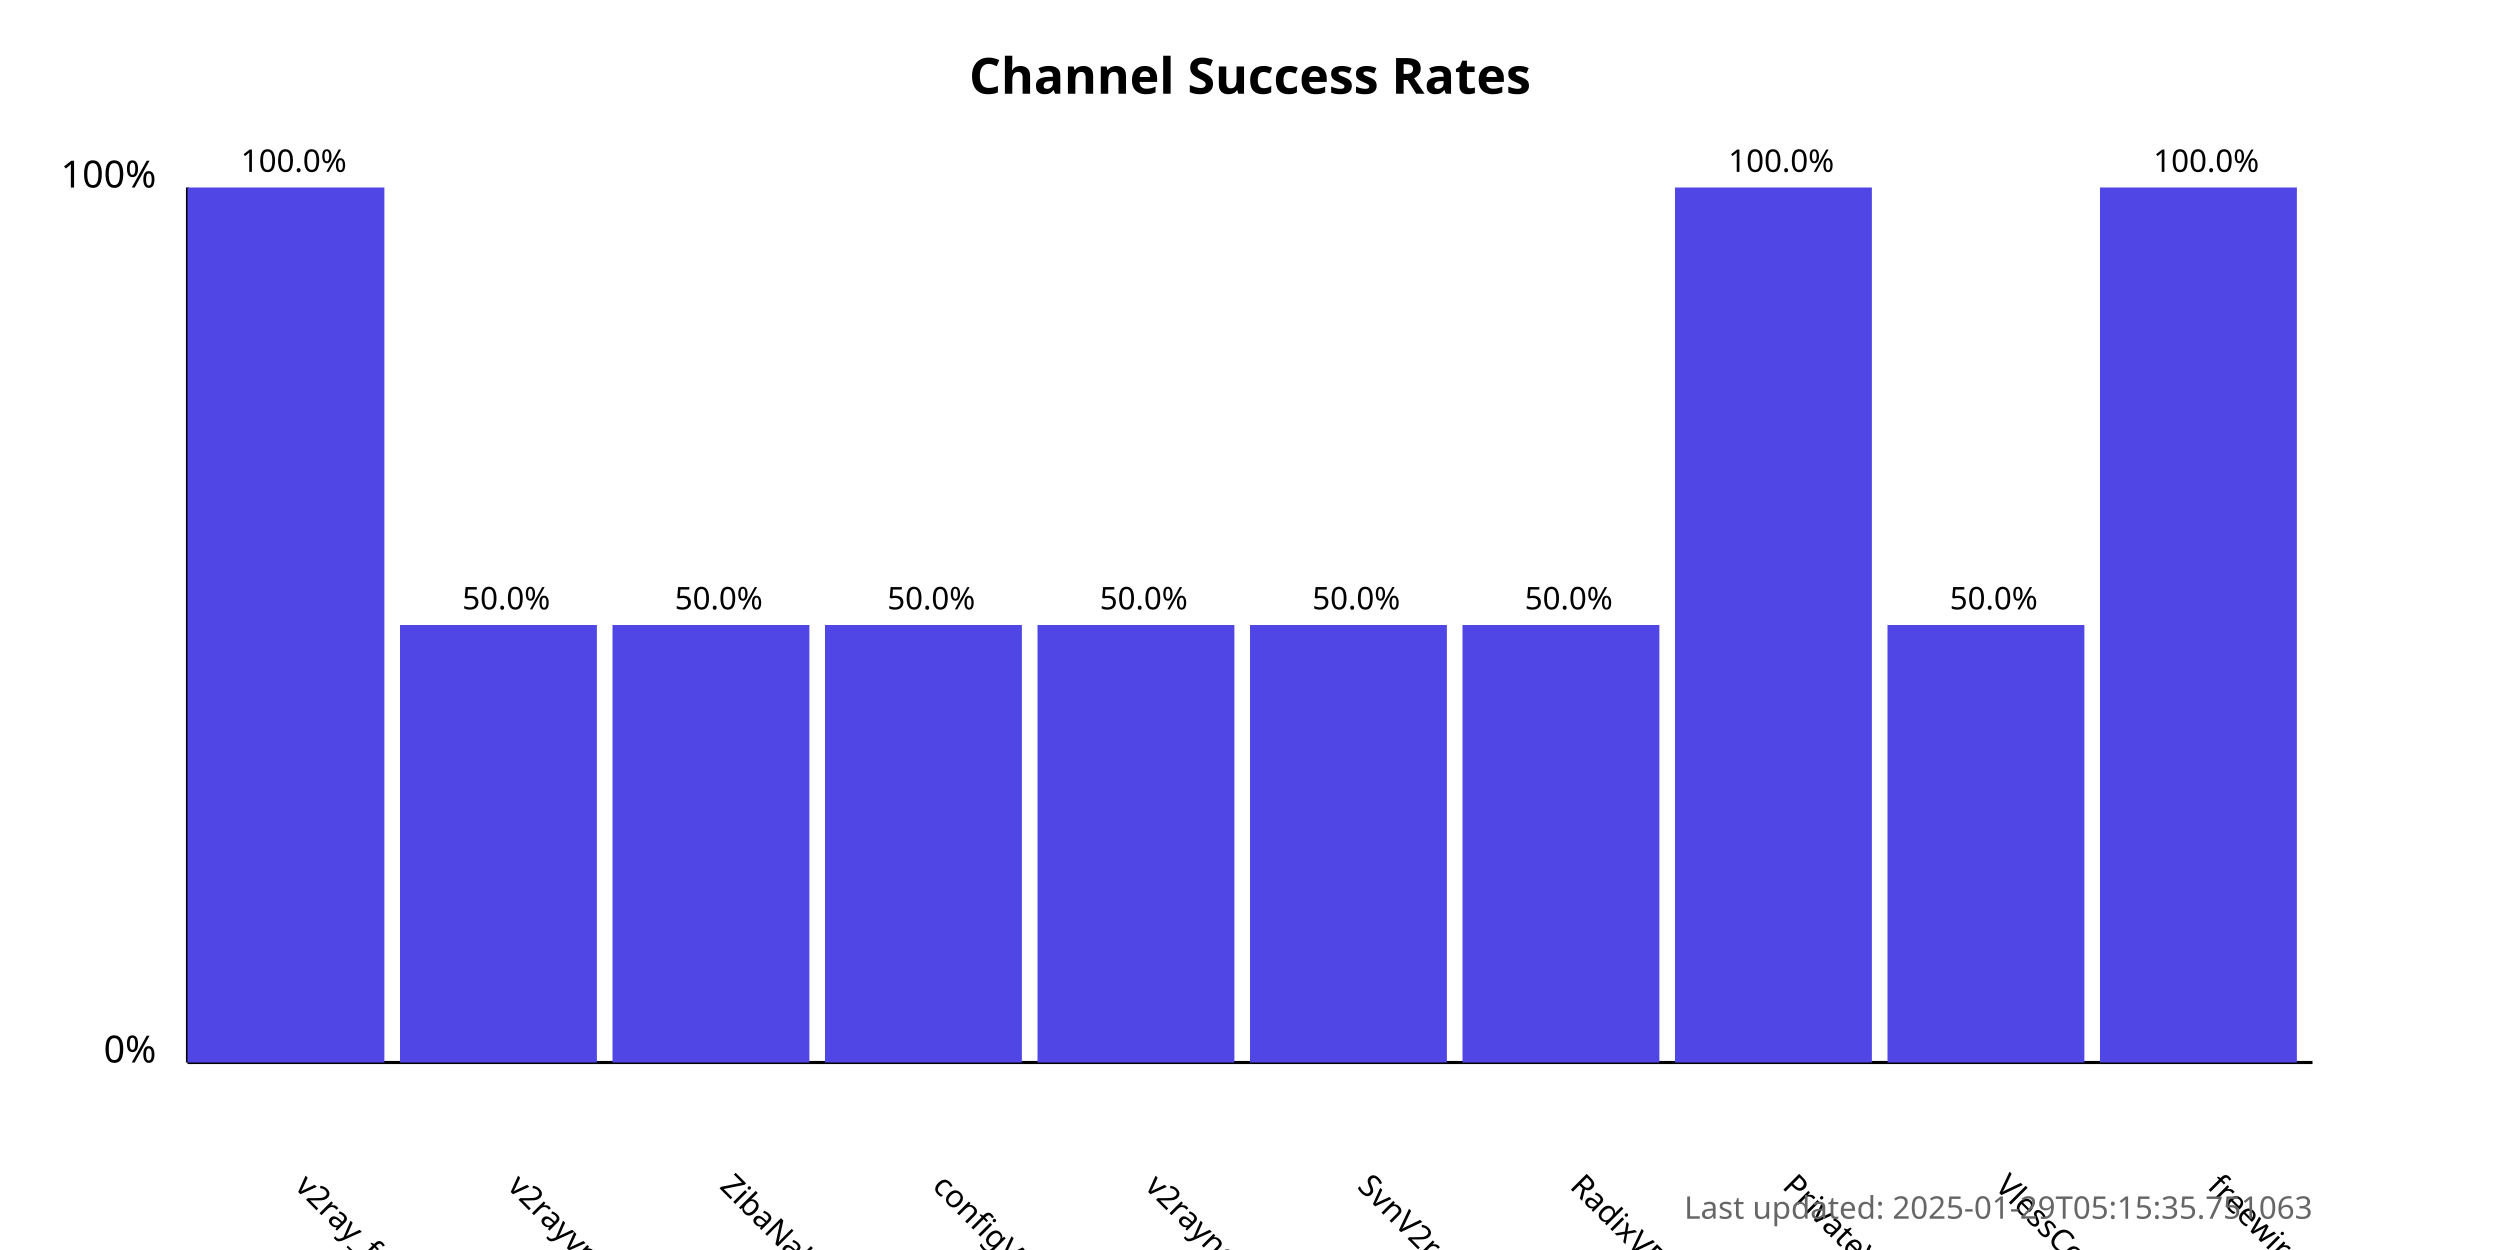
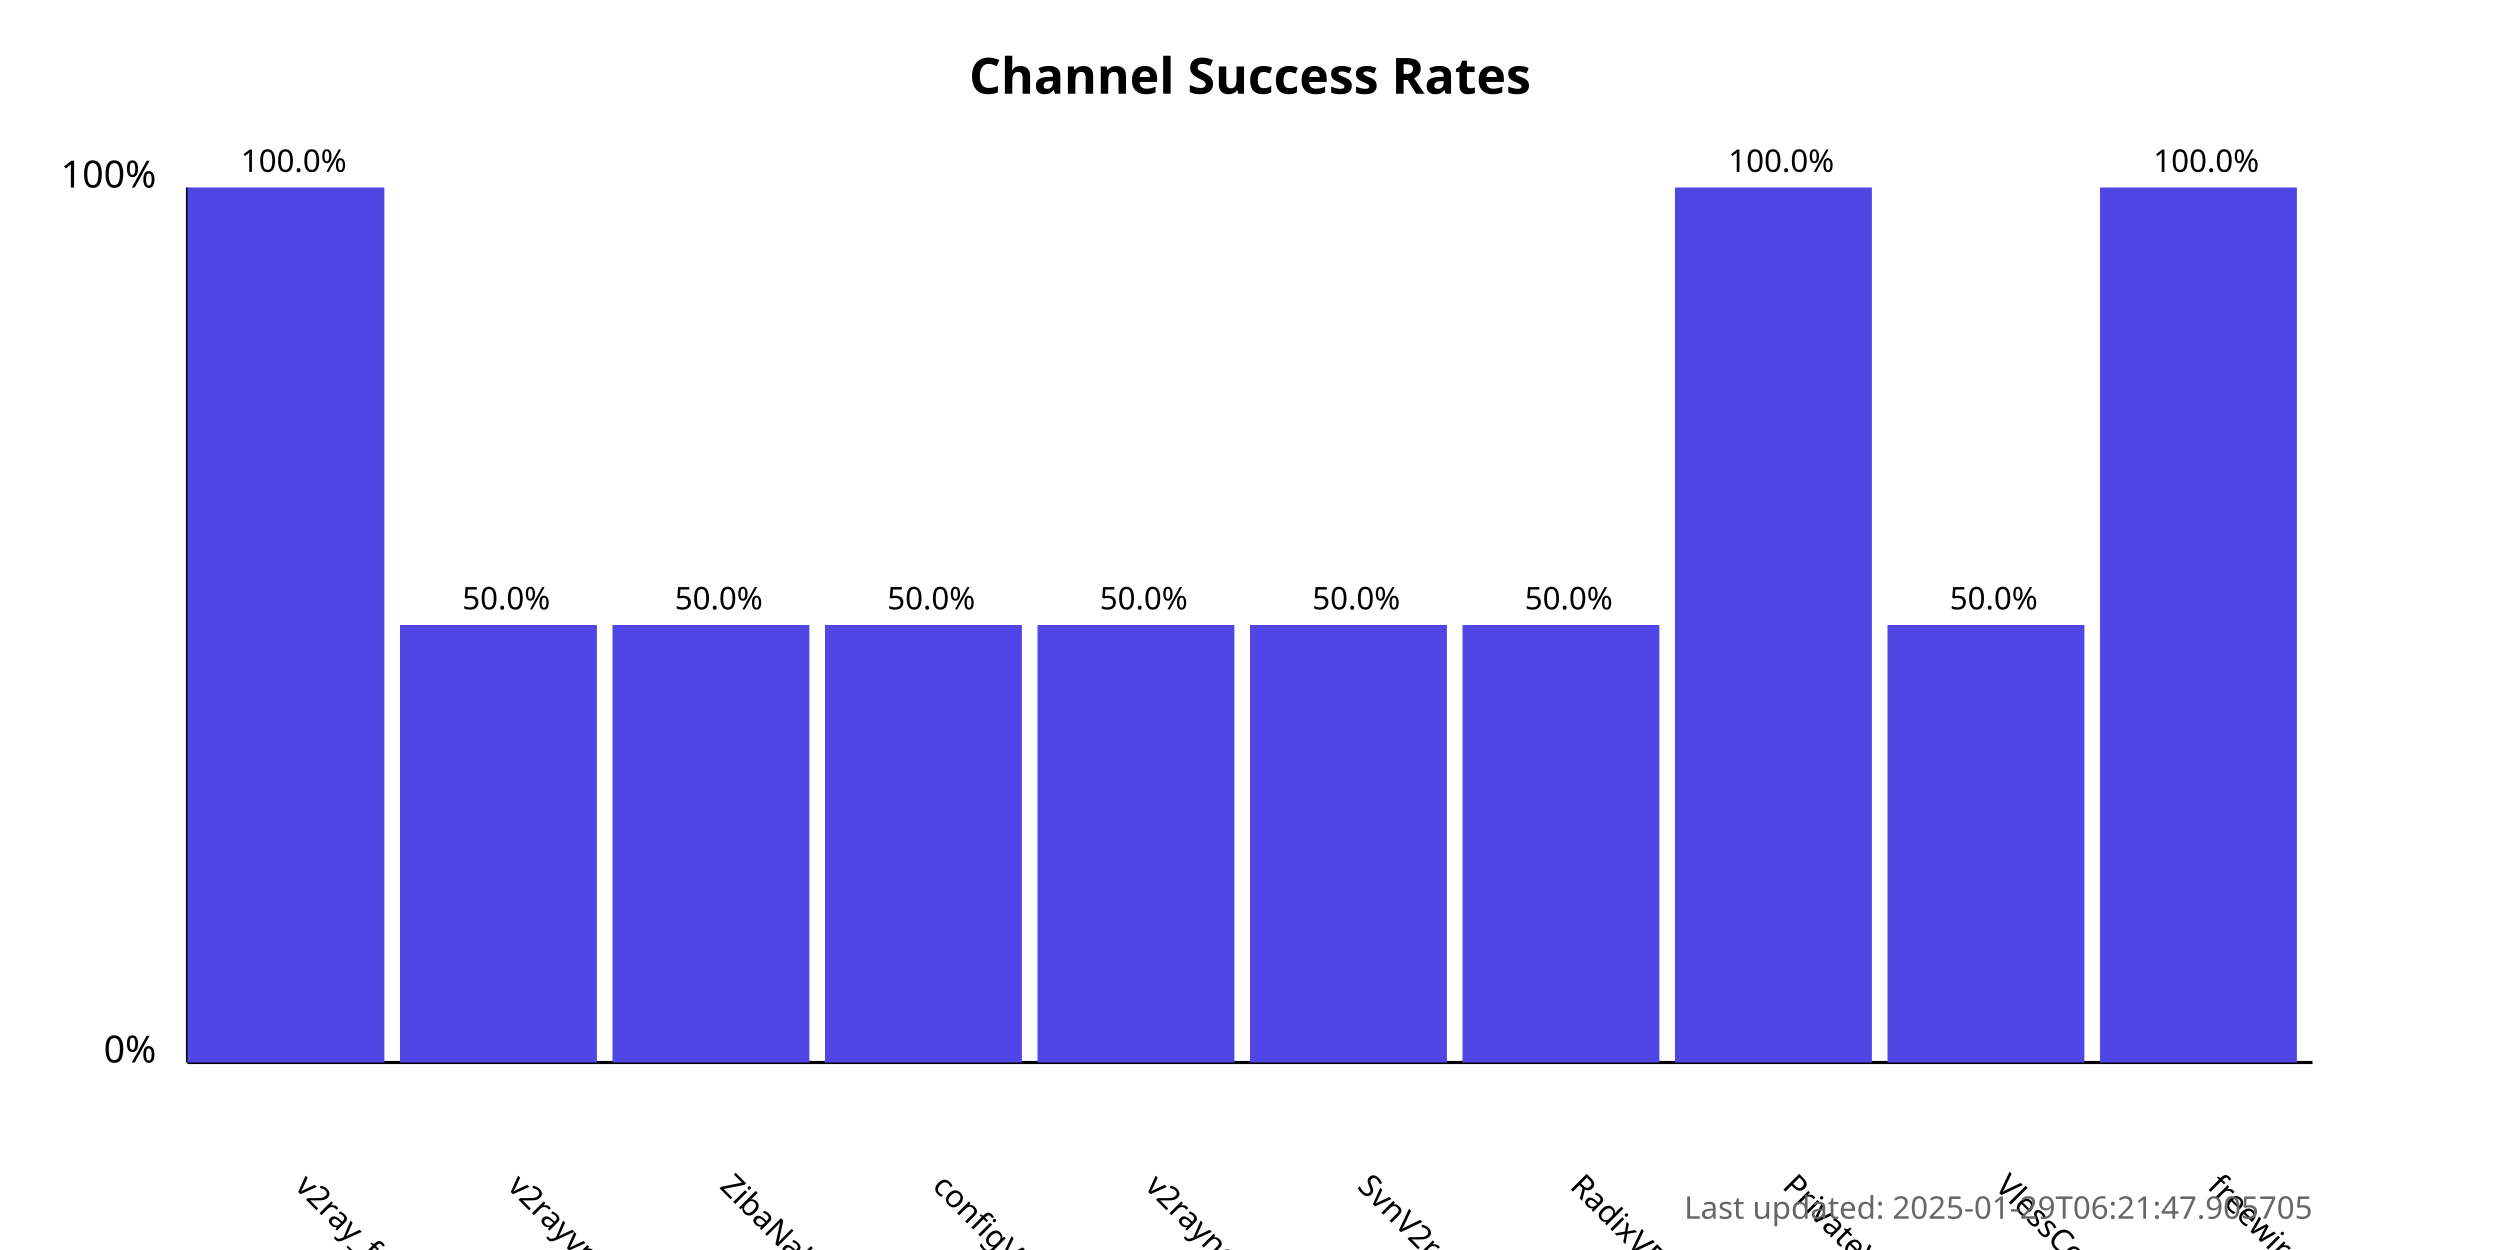
<svg xmlns="http://www.w3.org/2000/svg" width="800" height="400">
  <style>
            .chart-title { font: bold 16px sans-serif; }
            .axis-label { font: 12px sans-serif; }
            .tick-label { font: 10px sans-serif; }
            .bar { fill: #4f46e5; }
            .bar:hover { fill: #6366f1; }
            .timestamp { font: 10px sans-serif; fill: #666; }
        </style>
  <text x="400.0" y="30" text-anchor="middle" class="chart-title">
            Channel Success Rates
        </text>
  <line x1="60" y1="340" x2="60" y2="60" stroke="black" stroke-width="1" />
  <line x1="60" y1="340" x2="740" y2="340" stroke="black" stroke-width="1" />
  <text x="50" y="340" text-anchor="end" class="axis-label">0%</text>
  <text x="50" y="60" text-anchor="end" class="axis-label">100%</text>
  <g>
    <rect x="60" y="60.0" width="63.0" height="280.0" class="bar" />
    <text x="94.0" y="380" transform="rotate(45, 94.0, 380)" text-anchor="start" class="tick-label">
                v2ray_free_conf
            </text>
    <text x="94.0" y="55.0" text-anchor="middle" class="tick-label">
                100.0%
            </text>
  </g>
  <g>
    <rect x="128.0" y="200.0" width="63.0" height="140.0" class="bar" />
    <text x="162.0" y="380" transform="rotate(45, 162.0, 380)" text-anchor="start" class="tick-label">
                v2rayvpno
            </text>
    <text x="162.0" y="195.0" text-anchor="middle" class="tick-label">
                50.0%
            </text>
  </g>
  <g>
    <rect x="196.0" y="200.0" width="63.0" height="140.0" class="bar" />
    <text x="230.0" y="380" transform="rotate(45, 230.0, 380)" text-anchor="start" class="tick-label">
                ZibaNabz
            </text>
    <text x="230.0" y="195.0" text-anchor="middle" class="tick-label">
                50.0%
            </text>
  </g>
  <g>
    <rect x="264.0" y="200.0" width="63.0" height="140.0" class="bar" />
    <text x="298.0" y="380" transform="rotate(45, 298.0, 380)" text-anchor="start" class="tick-label">
                configV2rayForFree
            </text>
    <text x="298.0" y="195.0" text-anchor="middle" class="tick-label">
                50.0%
            </text>
  </g>
  <g>
    <rect x="332.0" y="200.0" width="63.0" height="140.0" class="bar" />
    <text x="366.0" y="380" transform="rotate(45, 366.0, 380)" text-anchor="start" class="tick-label">
                v2rayngvpn
            </text>
    <text x="366.0" y="195.0" text-anchor="middle" class="tick-label">
                50.0%
            </text>
  </g>
  <g>
    <rect x="400.0" y="200.0" width="63.0" height="140.0" class="bar" />
    <text x="434.0" y="380" transform="rotate(45, 434.0, 380)" text-anchor="start" class="tick-label">
                SvnV2ray
            </text>
    <text x="434.0" y="195.0" text-anchor="middle" class="tick-label">
                50.0%
            </text>
  </g>
  <g>
    <rect x="468.0" y="200.0" width="63.0" height="140.0" class="bar" />
    <text x="502.0" y="380" transform="rotate(45, 502.0, 380)" text-anchor="start" class="tick-label">
                RadixVPN
            </text>
    <text x="502.0" y="195.0" text-anchor="middle" class="tick-label">
                50.0%
            </text>
  </g>
  <g>
    <rect x="536.0" y="60.0" width="63.0" height="280.0" class="bar" />
    <text x="570.0" y="380" transform="rotate(45, 570.0, 380)" text-anchor="start" class="tick-label">
                PrivateVPNs
            </text>
    <text x="570.0" y="55.0" text-anchor="middle" class="tick-label">
                100.0%
            </text>
  </g>
  <g>
    <rect x="604.0" y="200.0" width="63.0" height="140.0" class="bar" />
    <text x="638.0" y="380" transform="rotate(45, 638.0, 380)" text-anchor="start" class="tick-label">
                VlessConfig
            </text>
    <text x="638.0" y="195.0" text-anchor="middle" class="tick-label">
                50.0%
            </text>
  </g>
  <g>
    <rect x="672.0" y="60.0" width="63.0" height="280.0" class="bar" />
    <text x="706.0" y="380" transform="rotate(45, 706.0, 380)" text-anchor="start" class="tick-label">
                freewireguard
            </text>
    <text x="706.0" y="55.0" text-anchor="middle" class="tick-label">
                100.0%
            </text>
  </g>
  <text x="740" y="390" text-anchor="end" class="timestamp">
-             Last updated: 2025-01-29T05:15:35.751063
+             Last updated: 2025-01-29T06:21:47.905705
        </text>
</svg>
